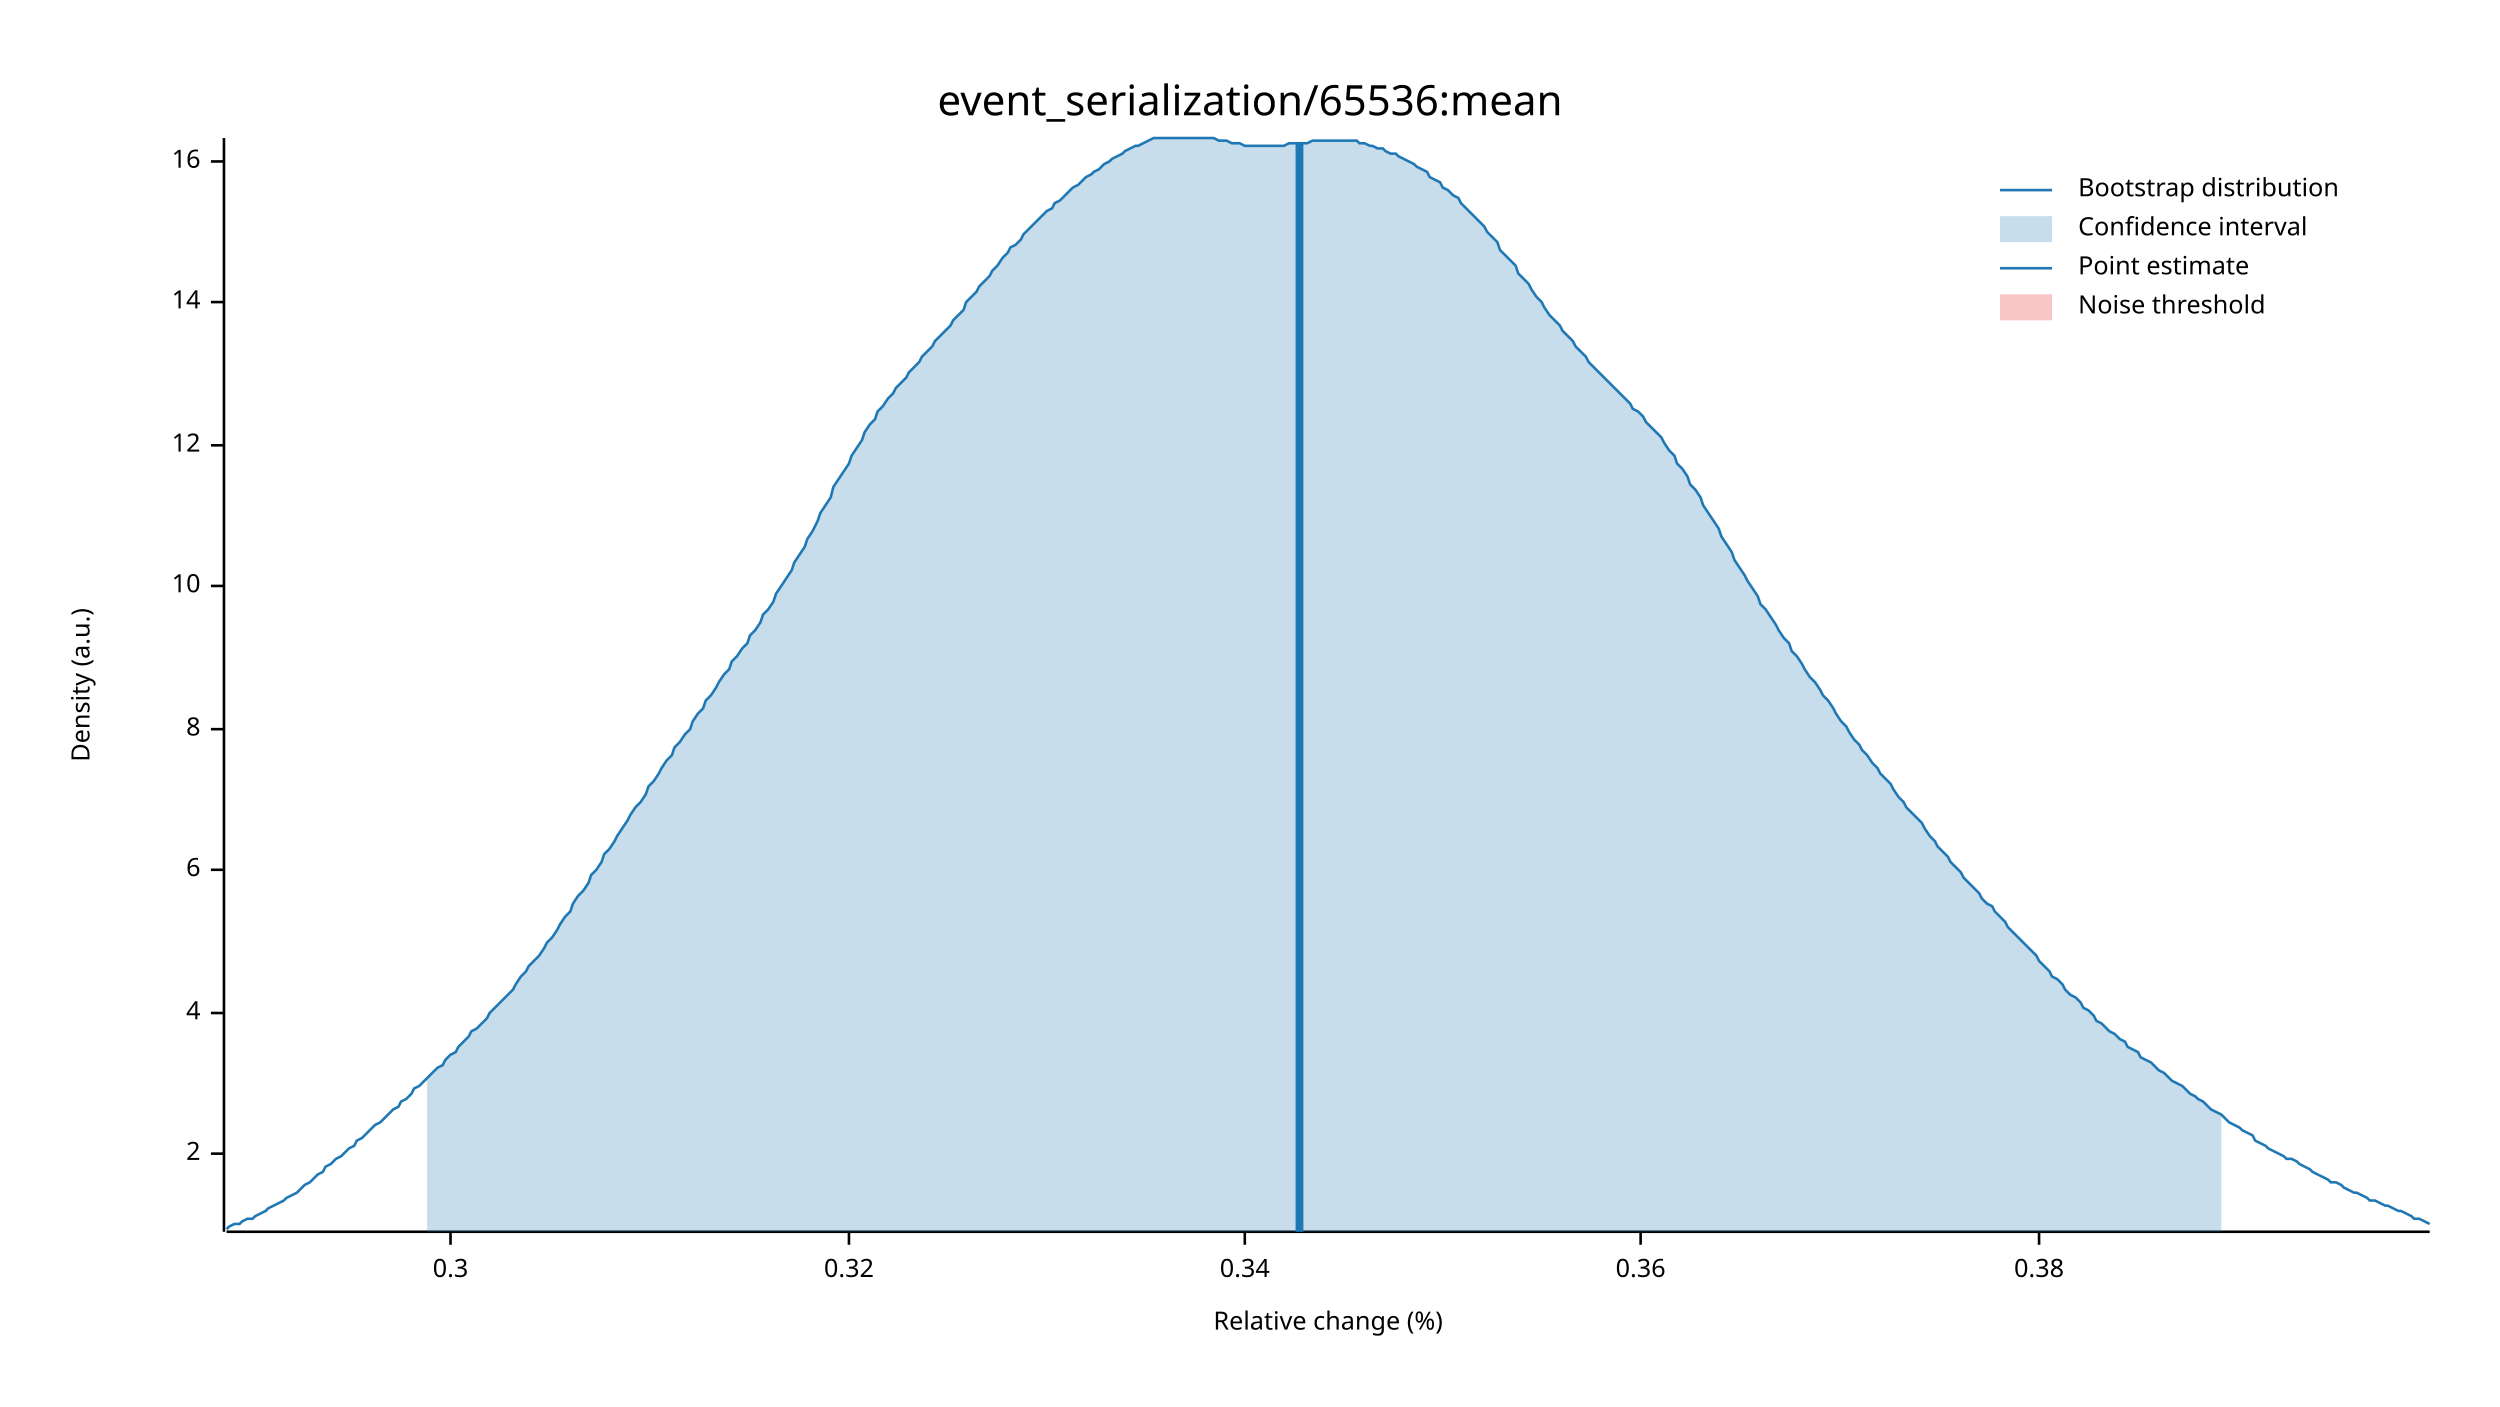
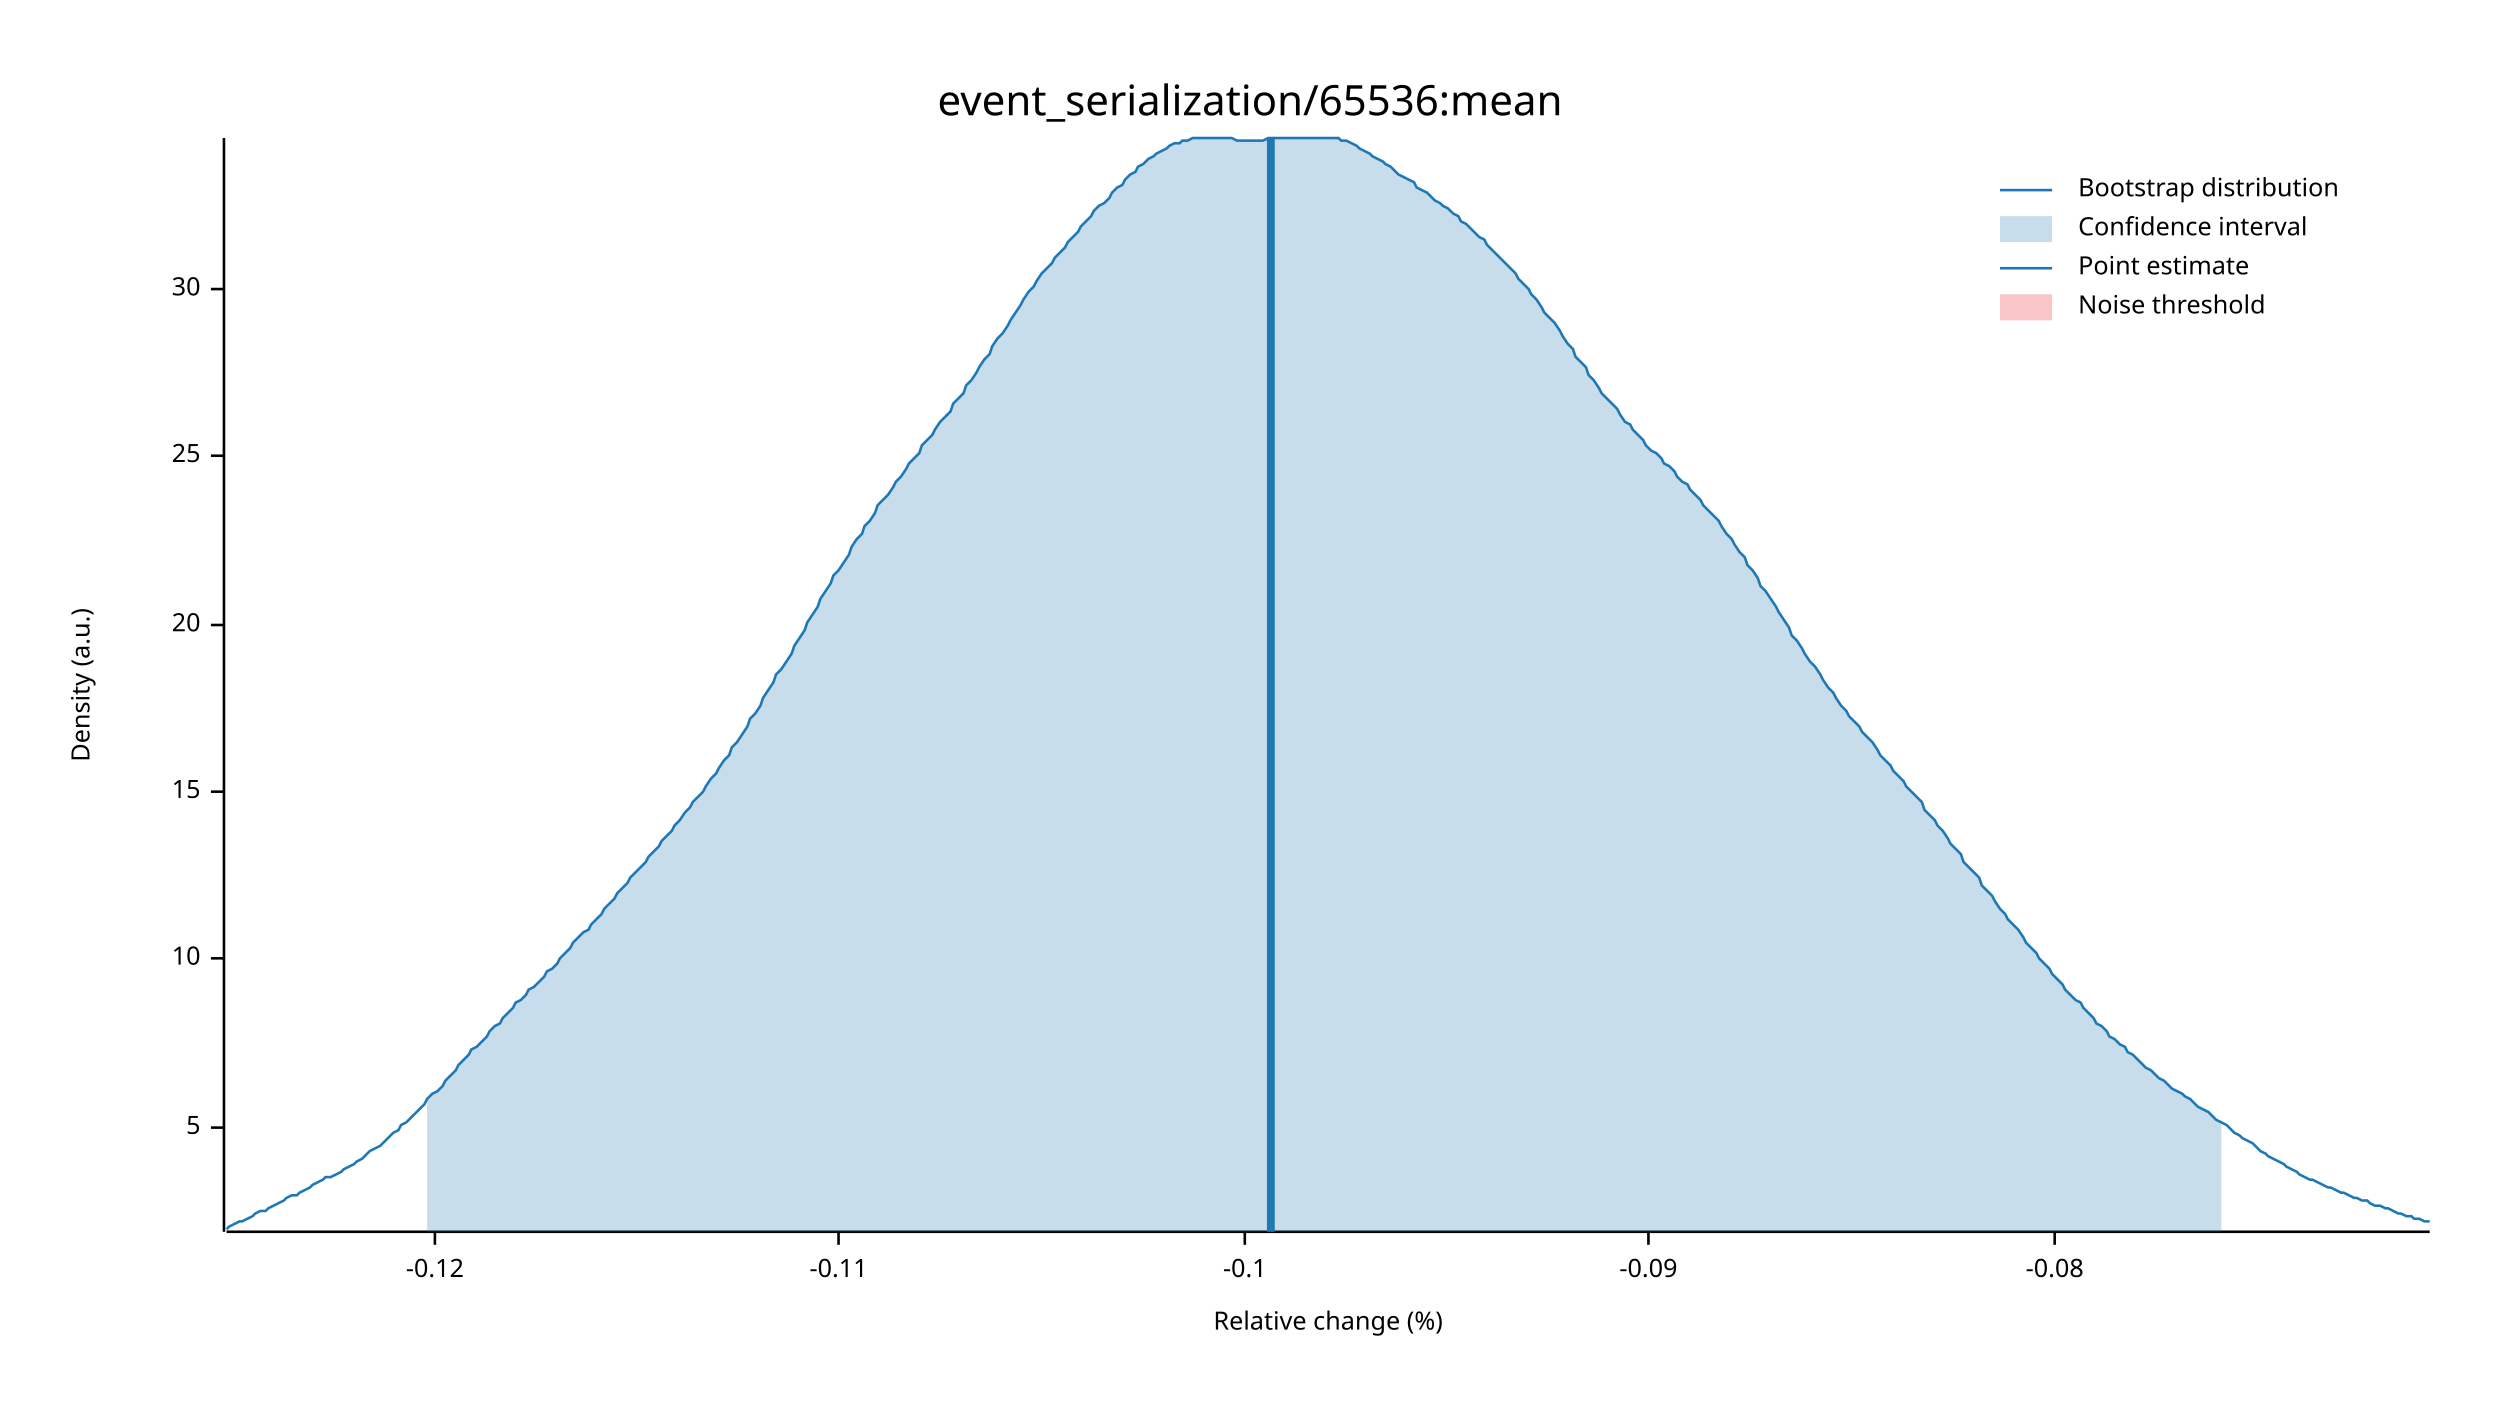
<svg xmlns="http://www.w3.org/2000/svg" width="960" height="540" viewBox="0 0 960 540">
  <text x="480" y="32" dy="0.76em" text-anchor="middle" font-family="sans-serif" font-size="16.129" opacity="1" fill="#000000">
event_serialization/65536:mean
</text>
  <text x="27" y="263" dy="0.76em" text-anchor="middle" font-family="sans-serif" font-size="9.677" opacity="1" fill="#000000" transform="rotate(270, 27, 263)">
Density (a.u.)
</text>
  <text x="510" y="513" dy="-0.5ex" text-anchor="middle" font-family="sans-serif" font-size="9.677" opacity="1" fill="#000000">
Relative change (%)
</text>
  <polyline fill="none" opacity="1" stroke="#000000" stroke-width="1" points="86,53 86,473 " />
-   <text x="77" y="443" dy="0.5ex" text-anchor="end" font-family="sans-serif" font-size="9.677" opacity="1" fill="#000000">
- 2
+   <text x="77" y="433" dy="0.5ex" text-anchor="end" font-family="sans-serif" font-size="9.677" opacity="1" fill="#000000">
+ 5
</text>
-   <polyline fill="none" opacity="1" stroke="#000000" stroke-width="1" points="81,443 86,443 " />
-   <text x="77" y="389" dy="0.5ex" text-anchor="end" font-family="sans-serif" font-size="9.677" opacity="1" fill="#000000">
- 4
- </text>
-   <polyline fill="none" opacity="1" stroke="#000000" stroke-width="1" points="81,389 86,389 " />
-   <text x="77" y="334" dy="0.5ex" text-anchor="end" font-family="sans-serif" font-size="9.677" opacity="1" fill="#000000">
- 6
- </text>
-   <polyline fill="none" opacity="1" stroke="#000000" stroke-width="1" points="81,334 86,334 " />
-   <text x="77" y="280" dy="0.5ex" text-anchor="end" font-family="sans-serif" font-size="9.677" opacity="1" fill="#000000">
- 8
- </text>
-   <polyline fill="none" opacity="1" stroke="#000000" stroke-width="1" points="81,280 86,280 " />
-   <text x="77" y="225" dy="0.5ex" text-anchor="end" font-family="sans-serif" font-size="9.677" opacity="1" fill="#000000">
+   <polyline fill="none" opacity="1" stroke="#000000" stroke-width="1" points="81,433 86,433 " />
+   <text x="77" y="368" dy="0.5ex" text-anchor="end" font-family="sans-serif" font-size="9.677" opacity="1" fill="#000000">
10
</text>
-   <polyline fill="none" opacity="1" stroke="#000000" stroke-width="1" points="81,225 86,225 " />
-   <text x="77" y="171" dy="0.5ex" text-anchor="end" font-family="sans-serif" font-size="9.677" opacity="1" fill="#000000">
- 12
+   <polyline fill="none" opacity="1" stroke="#000000" stroke-width="1" points="81,368 86,368 " />
+   <text x="77" y="304" dy="0.5ex" text-anchor="end" font-family="sans-serif" font-size="9.677" opacity="1" fill="#000000">
+ 15
</text>
-   <polyline fill="none" opacity="1" stroke="#000000" stroke-width="1" points="81,171 86,171 " />
-   <text x="77" y="116" dy="0.5ex" text-anchor="end" font-family="sans-serif" font-size="9.677" opacity="1" fill="#000000">
- 14
+   <polyline fill="none" opacity="1" stroke="#000000" stroke-width="1" points="81,304 86,304 " />
+   <text x="77" y="240" dy="0.5ex" text-anchor="end" font-family="sans-serif" font-size="9.677" opacity="1" fill="#000000">
+ 20
</text>
-   <polyline fill="none" opacity="1" stroke="#000000" stroke-width="1" points="81,116 86,116 " />
-   <text x="77" y="62" dy="0.5ex" text-anchor="end" font-family="sans-serif" font-size="9.677" opacity="1" fill="#000000">
- 16
+   <polyline fill="none" opacity="1" stroke="#000000" stroke-width="1" points="81,240 86,240 " />
+   <text x="77" y="175" dy="0.5ex" text-anchor="end" font-family="sans-serif" font-size="9.677" opacity="1" fill="#000000">
+ 25
</text>
-   <polyline fill="none" opacity="1" stroke="#000000" stroke-width="1" points="81,62 86,62 " />
+   <polyline fill="none" opacity="1" stroke="#000000" stroke-width="1" points="81,175 86,175 " />
+   <text x="77" y="111" dy="0.5ex" text-anchor="end" font-family="sans-serif" font-size="9.677" opacity="1" fill="#000000">
+ 30
+ </text>
+   <polyline fill="none" opacity="1" stroke="#000000" stroke-width="1" points="81,111 86,111 " />
  <polyline fill="none" opacity="1" stroke="#000000" stroke-width="1" points="87,473 933,473 " />
-   <text x="173" y="483" dy="0.76em" text-anchor="middle" font-family="sans-serif" font-size="9.677" opacity="1" fill="#000000">
- 0.3
+   <text x="167" y="483" dy="0.76em" text-anchor="middle" font-family="sans-serif" font-size="9.677" opacity="1" fill="#000000">
+ -0.12
</text>
-   <polyline fill="none" opacity="1" stroke="#000000" stroke-width="1" points="173,473 173,478 " />
-   <text x="326" y="483" dy="0.76em" text-anchor="middle" font-family="sans-serif" font-size="9.677" opacity="1" fill="#000000">
- 0.32
+   <polyline fill="none" opacity="1" stroke="#000000" stroke-width="1" points="167,473 167,478 " />
+   <text x="322" y="483" dy="0.76em" text-anchor="middle" font-family="sans-serif" font-size="9.677" opacity="1" fill="#000000">
+ -0.11
</text>
-   <polyline fill="none" opacity="1" stroke="#000000" stroke-width="1" points="326,473 326,478 " />
+   <polyline fill="none" opacity="1" stroke="#000000" stroke-width="1" points="322,473 322,478 " />
  <text x="478" y="483" dy="0.76em" text-anchor="middle" font-family="sans-serif" font-size="9.677" opacity="1" fill="#000000">
- 0.34
+ -0.1
</text>
  <polyline fill="none" opacity="1" stroke="#000000" stroke-width="1" points="478,473 478,478 " />
-   <text x="630" y="483" dy="0.76em" text-anchor="middle" font-family="sans-serif" font-size="9.677" opacity="1" fill="#000000">
- 0.36
+   <text x="633" y="483" dy="0.76em" text-anchor="middle" font-family="sans-serif" font-size="9.677" opacity="1" fill="#000000">
+ -0.09
</text>
-   <polyline fill="none" opacity="1" stroke="#000000" stroke-width="1" points="630,473 630,478 " />
-   <text x="783" y="483" dy="0.76em" text-anchor="middle" font-family="sans-serif" font-size="9.677" opacity="1" fill="#000000">
- 0.38
+   <polyline fill="none" opacity="1" stroke="#000000" stroke-width="1" points="633,473 633,478 " />
+   <text x="789" y="483" dy="0.76em" text-anchor="middle" font-family="sans-serif" font-size="9.677" opacity="1" fill="#000000">
+ -0.08
</text>
-   <polyline fill="none" opacity="1" stroke="#000000" stroke-width="1" points="783,473 783,478 " />
-   <polyline fill="none" opacity="1" stroke="#1F78B4" stroke-width="1" points="87,472 88,471 90,470 92,470 93,469 95,468 97,468 98,467 100,466 102,465 103,464 105,463 107,462 109,461 110,460 112,459 114,458 115,457 117,455 119,454 120,453 122,451 124,450 125,448 127,447 129,445 131,444 132,443 134,441 136,440 137,438 139,437 141,435 142,434 144,432 146,431 148,429 149,428 151,426 153,425 154,423 156,422 158,420 159,418 161,417 163,415 164,414 166,412 168,410 170,409 171,407 173,405 175,404 176,402 178,400 180,398 181,396 183,395 185,393 187,391 188,389 190,387 192,385 193,384 195,382 197,380 198,378 200,375 202,373 203,371 205,369 207,367 209,364 210,362 212,360 214,357 215,355 217,352 219,350 220,347 222,344 224,342 226,339 227,336 229,334 231,331 232,328 234,326 236,323 237,321 239,318 241,315 242,313 244,310 246,308 248,305 249,302 251,300 253,297 254,295 256,292 258,290 259,287 261,285 263,282 265,280 266,277 268,274 270,272 271,269 273,267 275,264 276,262 278,259 280,257 281,254 283,252 285,249 287,247 288,244 290,242 292,239 293,236 295,234 297,231 298,228 300,225 302,222 304,219 305,216 307,213 309,210 310,207 312,204 314,200 315,197 317,194 319,191 320,187 322,184 324,181 326,178 327,175 329,172 331,169 332,166 334,163 336,161 337,158 339,156 341,153 343,151 344,149 346,147 348,145 349,143 351,141 353,139 354,137 356,135 358,133 359,131 361,129 363,127 365,125 366,123 368,121 370,119 371,116 373,114 375,112 376,110 378,108 380,106 381,104 383,102 385,99 387,97 388,95 390,94 392,92 393,90 395,88 397,86 398,85 400,83 402,81 404,80 405,78 407,77 409,75 410,74 412,72 414,71 415,70 417,68 419,67 420,66 422,65 424,63 426,62 427,61 429,60 431,59 432,58 434,57 436,56 437,56 439,55 441,54 443,53 444,53 446,53 448,53 449,53 451,53 453,53 454,53 456,53 458,53 459,53 461,53 463,53 465,53 466,53 468,54 470,54 471,54 473,55 475,55 476,55 478,56 480,56 482,56 483,56 485,56 487,56 488,56 490,56 492,56 493,56 495,55 497,55 498,55 500,55 502,55 504,54 505,54 507,54 509,54 510,54 512,54 514,54 515,54 517,54 519,54 521,54 522,55 524,55 526,56 527,56 529,57 531,57 532,58 534,59 536,59 537,60 539,61 541,62 543,63 544,64 546,65 548,66 549,68 551,69 553,70 554,72 556,73 558,75 560,76 561,78 563,80 565,82 566,83 568,85 570,87 571,89 573,91 575,93 576,96 578,98 580,100 582,102 583,105 585,107 587,109 588,111 590,114 592,116 593,118 595,121 597,123 599,125 600,127 602,129 604,131 605,133 607,135 609,137 610,139 612,141 614,143 615,144 617,146 619,148 621,150 622,151 624,153 626,155 627,157 629,158 631,160 632,162 634,164 636,166 638,168 639,170 641,173 643,175 644,178 646,180 648,183 649,186 651,188 653,191 654,194 656,197 658,200 660,203 661,206 663,209 665,212 666,215 668,218 670,221 671,223 673,226 675,229 676,232 678,234 680,237 682,240 683,242 685,245 687,247 688,250 690,252 692,255 693,257 695,260 697,262 699,265 700,267 702,269 704,272 705,274 707,277 709,279 710,281 712,284 714,286 715,288 717,290 719,293 721,295 722,297 724,299 726,301 727,303 729,306 731,308 732,310 734,312 736,314 738,316 739,318 741,321 743,323 744,325 746,327 748,329 749,331 751,333 753,335 754,337 756,339 758,341 760,343 761,345 763,347 765,348 766,350 768,352 770,354 771,356 773,358 775,360 777,362 778,363 780,365 782,367 783,369 785,371 787,373 788,375 790,376 792,378 793,380 795,382 797,383 799,385 800,387 802,388 804,390 805,392 807,393 809,395 810,396 812,397 814,399 816,400 817,402 819,403 821,404 822,406 824,407 826,408 827,409 829,411 831,412 832,413 834,415 836,416 838,417 839,418 841,420 843,421 844,422 846,423 848,425 849,426 851,427 853,428 855,430 856,431 858,432 860,433 861,434 863,435 865,436 866,438 868,439 870,440 871,441 873,442 875,443 877,444 878,445 880,445 882,446 883,447 885,448 887,449 888,450 890,451 892,452 894,453 895,454 897,454 899,455 900,456 902,457 904,458 905,458 907,459 909,460 910,461 912,461 914,462 916,463 917,463 919,464 921,465 922,465 924,466 926,467 927,468 929,468 931,469 933,470 " />
-   <polygon opacity="0.25" fill="#1F78B4" points="164,414 166,412 168,410 170,409 171,407 173,405 175,404 176,402 178,400 180,398 181,396 183,395 185,393 187,391 188,389 190,387 192,385 193,384 195,382 197,380 198,378 200,375 202,373 203,371 205,369 207,367 209,364 210,362 212,360 214,357 215,355 217,352 219,350 220,347 222,344 224,342 226,339 227,336 229,334 231,331 232,328 234,326 236,323 237,321 239,318 241,315 242,313 244,310 246,308 248,305 249,302 251,300 253,297 254,295 256,292 258,290 259,287 261,285 263,282 265,280 266,277 268,274 270,272 271,269 273,267 275,264 276,262 278,259 280,257 281,254 283,252 285,249 287,247 288,244 290,242 292,239 293,236 295,234 297,231 298,228 300,225 302,222 304,219 305,216 307,213 309,210 310,207 312,204 314,200 315,197 317,194 319,191 320,187 322,184 324,181 326,178 327,175 329,172 331,169 332,166 334,163 336,161 337,158 339,156 341,153 343,151 344,149 346,147 348,145 349,143 351,141 353,139 354,137 356,135 358,133 359,131 361,129 363,127 365,125 366,123 368,121 370,119 371,116 373,114 375,112 376,110 378,108 380,106 381,104 383,102 385,99 387,97 388,95 390,94 392,92 393,90 395,88 397,86 398,85 400,83 402,81 404,80 405,78 407,77 409,75 410,74 412,72 414,71 415,70 417,68 419,67 420,66 422,65 424,63 426,62 427,61 429,60 431,59 432,58 434,57 436,56 437,56 439,55 441,54 443,53 444,53 446,53 448,53 449,53 451,53 453,53 454,53 456,53 458,53 459,53 461,53 463,53 465,53 466,53 468,54 470,54 471,54 473,55 475,55 476,55 478,56 480,56 482,56 483,56 485,56 487,56 488,56 490,56 492,56 493,56 495,55 497,55 498,55 500,55 502,55 504,54 505,54 507,54 509,54 510,54 512,54 514,54 515,54 517,54 519,54 521,54 522,55 524,55 526,56 527,56 529,57 531,57 532,58 534,59 536,59 537,60 539,61 541,62 543,63 544,64 546,65 548,66 549,68 551,69 553,70 554,72 556,73 558,75 560,76 561,78 563,80 565,82 566,83 568,85 570,87 571,89 573,91 575,93 576,96 578,98 580,100 582,102 583,105 585,107 587,109 588,111 590,114 592,116 593,118 595,121 597,123 599,125 600,127 602,129 604,131 605,133 607,135 609,137 610,139 612,141 614,143 615,144 617,146 619,148 621,150 622,151 624,153 626,155 627,157 629,158 631,160 632,162 634,164 636,166 638,168 639,170 641,173 643,175 644,178 646,180 648,183 649,186 651,188 653,191 654,194 656,197 658,200 660,203 661,206 663,209 665,212 666,215 668,218 670,221 671,223 673,226 675,229 676,232 678,234 680,237 682,240 683,242 685,245 687,247 688,250 690,252 692,255 693,257 695,260 697,262 699,265 700,267 702,269 704,272 705,274 707,277 709,279 710,281 712,284 714,286 715,288 717,290 719,293 721,295 722,297 724,299 726,301 727,303 729,306 731,308 732,310 734,312 736,314 738,316 739,318 741,321 743,323 744,325 746,327 748,329 749,331 751,333 753,335 754,337 756,339 758,341 760,343 761,345 763,347 765,348 766,350 768,352 770,354 771,356 773,358 775,360 777,362 778,363 780,365 782,367 783,369 785,371 787,373 788,375 790,376 792,378 793,380 795,382 797,383 799,385 800,387 802,388 804,390 805,392 807,393 809,395 810,396 812,397 814,399 816,400 817,402 819,403 821,404 822,406 824,407 826,408 827,409 829,411 831,412 832,413 834,415 836,416 838,417 839,418 841,420 843,421 844,422 846,423 848,425 849,426 851,427 853,428 853,473 164,473 " />
-   <polyline fill="none" opacity="1" stroke="#1F78B4" stroke-width="3" points="499,473 499,55 " />
+   <polyline fill="none" opacity="1" stroke="#000000" stroke-width="1" points="789,473 789,478 " />
+   <polyline fill="none" opacity="1" stroke="#1F78B4" stroke-width="1" points="87,472 88,471 90,470 92,469 93,469 95,468 97,467 98,466 100,465 102,465 103,464 105,463 107,462 109,461 110,460 112,459 114,459 115,458 117,457 119,456 120,455 122,454 124,453 125,452 127,452 129,451 131,450 132,449 134,448 136,447 137,446 139,445 141,443 142,442 144,441 146,440 148,438 149,437 151,435 153,434 154,432 156,431 158,429 159,428 161,426 163,424 164,422 166,420 168,419 170,417 171,415 173,413 175,411 176,409 178,407 180,405 181,403 183,402 185,400 187,398 188,396 190,394 192,393 193,391 195,389 197,387 198,385 200,384 202,382 203,380 205,379 207,377 209,375 210,373 212,372 214,370 215,368 217,366 219,364 220,362 222,360 224,358 226,357 227,355 229,353 231,351 232,349 234,347 236,345 237,343 239,341 241,339 242,337 244,335 246,333 248,331 249,329 251,327 253,325 254,323 256,321 258,319 259,317 261,315 263,312 265,310 266,308 268,306 270,304 271,302 273,299 275,297 276,295 278,292 280,290 281,287 283,285 285,282 287,279 288,276 290,274 292,271 293,268 295,265 297,262 298,259 300,257 302,254 304,251 305,248 307,245 309,242 310,239 312,236 314,233 315,230 317,227 319,224 320,221 322,219 324,216 326,213 327,210 329,207 331,205 332,202 334,200 336,197 337,194 339,192 341,190 343,187 344,185 346,183 348,180 349,178 351,176 353,174 354,171 356,169 358,167 359,165 361,162 363,160 365,158 366,155 368,153 370,151 371,148 373,146 375,143 376,141 378,138 380,136 381,133 383,130 385,128 387,125 388,123 390,120 392,117 393,115 395,112 397,110 398,108 400,105 402,103 404,101 405,99 407,97 409,95 410,93 412,91 414,89 415,87 417,85 419,83 420,81 422,79 424,78 426,76 427,74 429,72 431,71 432,69 434,67 436,66 437,64 439,63 441,61 443,60 444,59 446,58 448,57 449,56 451,55 453,55 454,54 456,54 458,53 459,53 461,53 463,53 465,53 466,53 468,53 470,53 471,53 473,53 475,54 476,54 478,54 480,54 482,54 483,54 485,54 487,53 488,53 490,53 492,53 493,53 495,53 497,53 498,53 500,53 502,53 504,53 505,53 507,53 509,53 510,53 512,53 514,53 515,54 517,54 519,55 521,56 522,57 524,58 526,59 527,60 529,61 531,62 532,63 534,64 536,66 537,67 539,68 541,69 543,70 544,72 546,73 548,74 549,75 551,77 553,78 554,79 556,80 558,82 560,83 561,85 563,86 565,88 566,89 568,91 570,92 571,94 573,96 575,98 576,99 578,101 580,103 582,105 583,107 585,109 587,111 588,113 590,115 592,118 593,120 595,122 597,124 599,127 600,129 602,132 604,134 605,137 607,139 609,141 610,144 612,146 614,149 615,151 617,153 619,155 621,157 622,159 624,162 626,163 627,165 629,167 631,169 632,171 634,173 636,174 638,176 639,178 641,179 643,181 644,183 646,185 648,186 649,188 651,190 653,192 654,194 656,196 658,198 660,200 661,202 663,205 665,207 666,209 668,212 670,214 671,217 673,219 675,222 676,225 678,227 680,230 682,233 683,235 685,238 687,241 688,244 690,246 692,249 693,251 695,254 697,256 699,259 700,261 702,264 704,266 705,268 707,271 709,273 710,275 712,277 714,279 715,281 717,283 719,285 721,288 722,290 724,292 726,294 727,296 729,298 731,300 732,302 734,304 736,306 738,308 739,311 741,313 743,315 744,317 746,319 748,322 749,324 751,326 753,328 754,331 756,333 758,335 760,337 761,340 763,342 765,344 766,346 768,349 770,351 771,353 773,355 775,357 777,360 778,362 780,364 782,366 783,368 785,370 787,372 788,374 790,376 792,378 793,380 795,382 797,384 799,385 800,387 802,389 804,391 805,393 807,394 809,396 810,398 812,399 814,401 816,402 817,404 819,405 821,407 822,408 824,410 826,411 827,412 829,414 831,415 832,416 834,418 836,419 838,420 839,421 841,422 843,424 844,425 846,426 848,427 849,428 851,430 853,431 855,432 856,433 858,435 860,436 861,437 863,438 865,439 866,440 868,442 870,443 871,444 873,445 875,446 877,447 878,448 880,449 882,450 883,451 885,452 887,453 888,453 890,454 892,455 894,456 895,456 897,457 899,458 900,458 902,459 904,460 905,460 907,461 909,461 910,462 912,463 914,463 916,464 917,464 919,465 921,466 922,466 924,467 926,467 927,468 929,468 931,469 933,469 " />
+   <polygon opacity="0.25" fill="#1F78B4" points="164,422 166,420 168,419 170,417 171,415 173,413 175,411 176,409 178,407 180,405 181,403 183,402 185,400 187,398 188,396 190,394 192,393 193,391 195,389 197,387 198,385 200,384 202,382 203,380 205,379 207,377 209,375 210,373 212,372 214,370 215,368 217,366 219,364 220,362 222,360 224,358 226,357 227,355 229,353 231,351 232,349 234,347 236,345 237,343 239,341 241,339 242,337 244,335 246,333 248,331 249,329 251,327 253,325 254,323 256,321 258,319 259,317 261,315 263,312 265,310 266,308 268,306 270,304 271,302 273,299 275,297 276,295 278,292 280,290 281,287 283,285 285,282 287,279 288,276 290,274 292,271 293,268 295,265 297,262 298,259 300,257 302,254 304,251 305,248 307,245 309,242 310,239 312,236 314,233 315,230 317,227 319,224 320,221 322,219 324,216 326,213 327,210 329,207 331,205 332,202 334,200 336,197 337,194 339,192 341,190 343,187 344,185 346,183 348,180 349,178 351,176 353,174 354,171 356,169 358,167 359,165 361,162 363,160 365,158 366,155 368,153 370,151 371,148 373,146 375,143 376,141 378,138 380,136 381,133 383,130 385,128 387,125 388,123 390,120 392,117 393,115 395,112 397,110 398,108 400,105 402,103 404,101 405,99 407,97 409,95 410,93 412,91 414,89 415,87 417,85 419,83 420,81 422,79 424,78 426,76 427,74 429,72 431,71 432,69 434,67 436,66 437,64 439,63 441,61 443,60 444,59 446,58 448,57 449,56 451,55 453,55 454,54 456,54 458,53 459,53 461,53 463,53 465,53 466,53 468,53 470,53 471,53 473,53 475,54 476,54 478,54 480,54 482,54 483,54 485,54 487,53 488,53 490,53 492,53 493,53 495,53 497,53 498,53 500,53 502,53 504,53 505,53 507,53 509,53 510,53 512,53 514,53 515,54 517,54 519,55 521,56 522,57 524,58 526,59 527,60 529,61 531,62 532,63 534,64 536,66 537,67 539,68 541,69 543,70 544,72 546,73 548,74 549,75 551,77 553,78 554,79 556,80 558,82 560,83 561,85 563,86 565,88 566,89 568,91 570,92 571,94 573,96 575,98 576,99 578,101 580,103 582,105 583,107 585,109 587,111 588,113 590,115 592,118 593,120 595,122 597,124 599,127 600,129 602,132 604,134 605,137 607,139 609,141 610,144 612,146 614,149 615,151 617,153 619,155 621,157 622,159 624,162 626,163 627,165 629,167 631,169 632,171 634,173 636,174 638,176 639,178 641,179 643,181 644,183 646,185 648,186 649,188 651,190 653,192 654,194 656,196 658,198 660,200 661,202 663,205 665,207 666,209 668,212 670,214 671,217 673,219 675,222 676,225 678,227 680,230 682,233 683,235 685,238 687,241 688,244 690,246 692,249 693,251 695,254 697,256 699,259 700,261 702,264 704,266 705,268 707,271 709,273 710,275 712,277 714,279 715,281 717,283 719,285 721,288 722,290 724,292 726,294 727,296 729,298 731,300 732,302 734,304 736,306 738,308 739,311 741,313 743,315 744,317 746,319 748,322 749,324 751,326 753,328 754,331 756,333 758,335 760,337 761,340 763,342 765,344 766,346 768,349 770,351 771,353 773,355 775,357 777,360 778,362 780,364 782,366 783,368 785,370 787,372 788,374 790,376 792,378 793,380 795,382 797,384 799,385 800,387 802,389 804,391 805,393 807,394 809,396 810,398 812,399 814,401 816,402 817,404 819,405 821,407 822,408 824,410 826,411 827,412 829,414 831,415 832,416 834,418 836,419 838,420 839,421 841,422 843,424 844,425 846,426 848,427 849,428 851,430 853,431 853,473 164,473 " />
+   <polyline fill="none" opacity="1" stroke="#1F78B4" stroke-width="3" points="488,473 488,53 " />
  <rect x="510" y="53" width="0" height="419" opacity="0.1" fill="#E31A1C" stroke="none" />
  <text x="798" y="68" dy="0.76em" text-anchor="start" font-family="sans-serif" font-size="9.677" opacity="1" fill="#000000">
Bootstrap distribution
</text>
  <text x="798" y="83" dy="0.76em" text-anchor="start" font-family="sans-serif" font-size="9.677" opacity="1" fill="#000000">
Confidence interval
</text>
  <text x="798" y="98" dy="0.76em" text-anchor="start" font-family="sans-serif" font-size="9.677" opacity="1" fill="#000000">
Point estimate
</text>
  <text x="798" y="113" dy="0.76em" text-anchor="start" font-family="sans-serif" font-size="9.677" opacity="1" fill="#000000">
Noise threshold
</text>
  <polyline fill="none" opacity="1" stroke="#1F78B4" stroke-width="1" points="768,73 788,73 " />
  <rect x="768" y="83" width="20" height="10" opacity="0.25" fill="#1F78B4" stroke="none" />
  <polyline fill="none" opacity="1" stroke="#1F78B4" stroke-width="1" points="768,103 788,103 " />
  <rect x="768" y="113" width="20" height="10" opacity="0.25" fill="#E31A1C" stroke="none" />
</svg>
